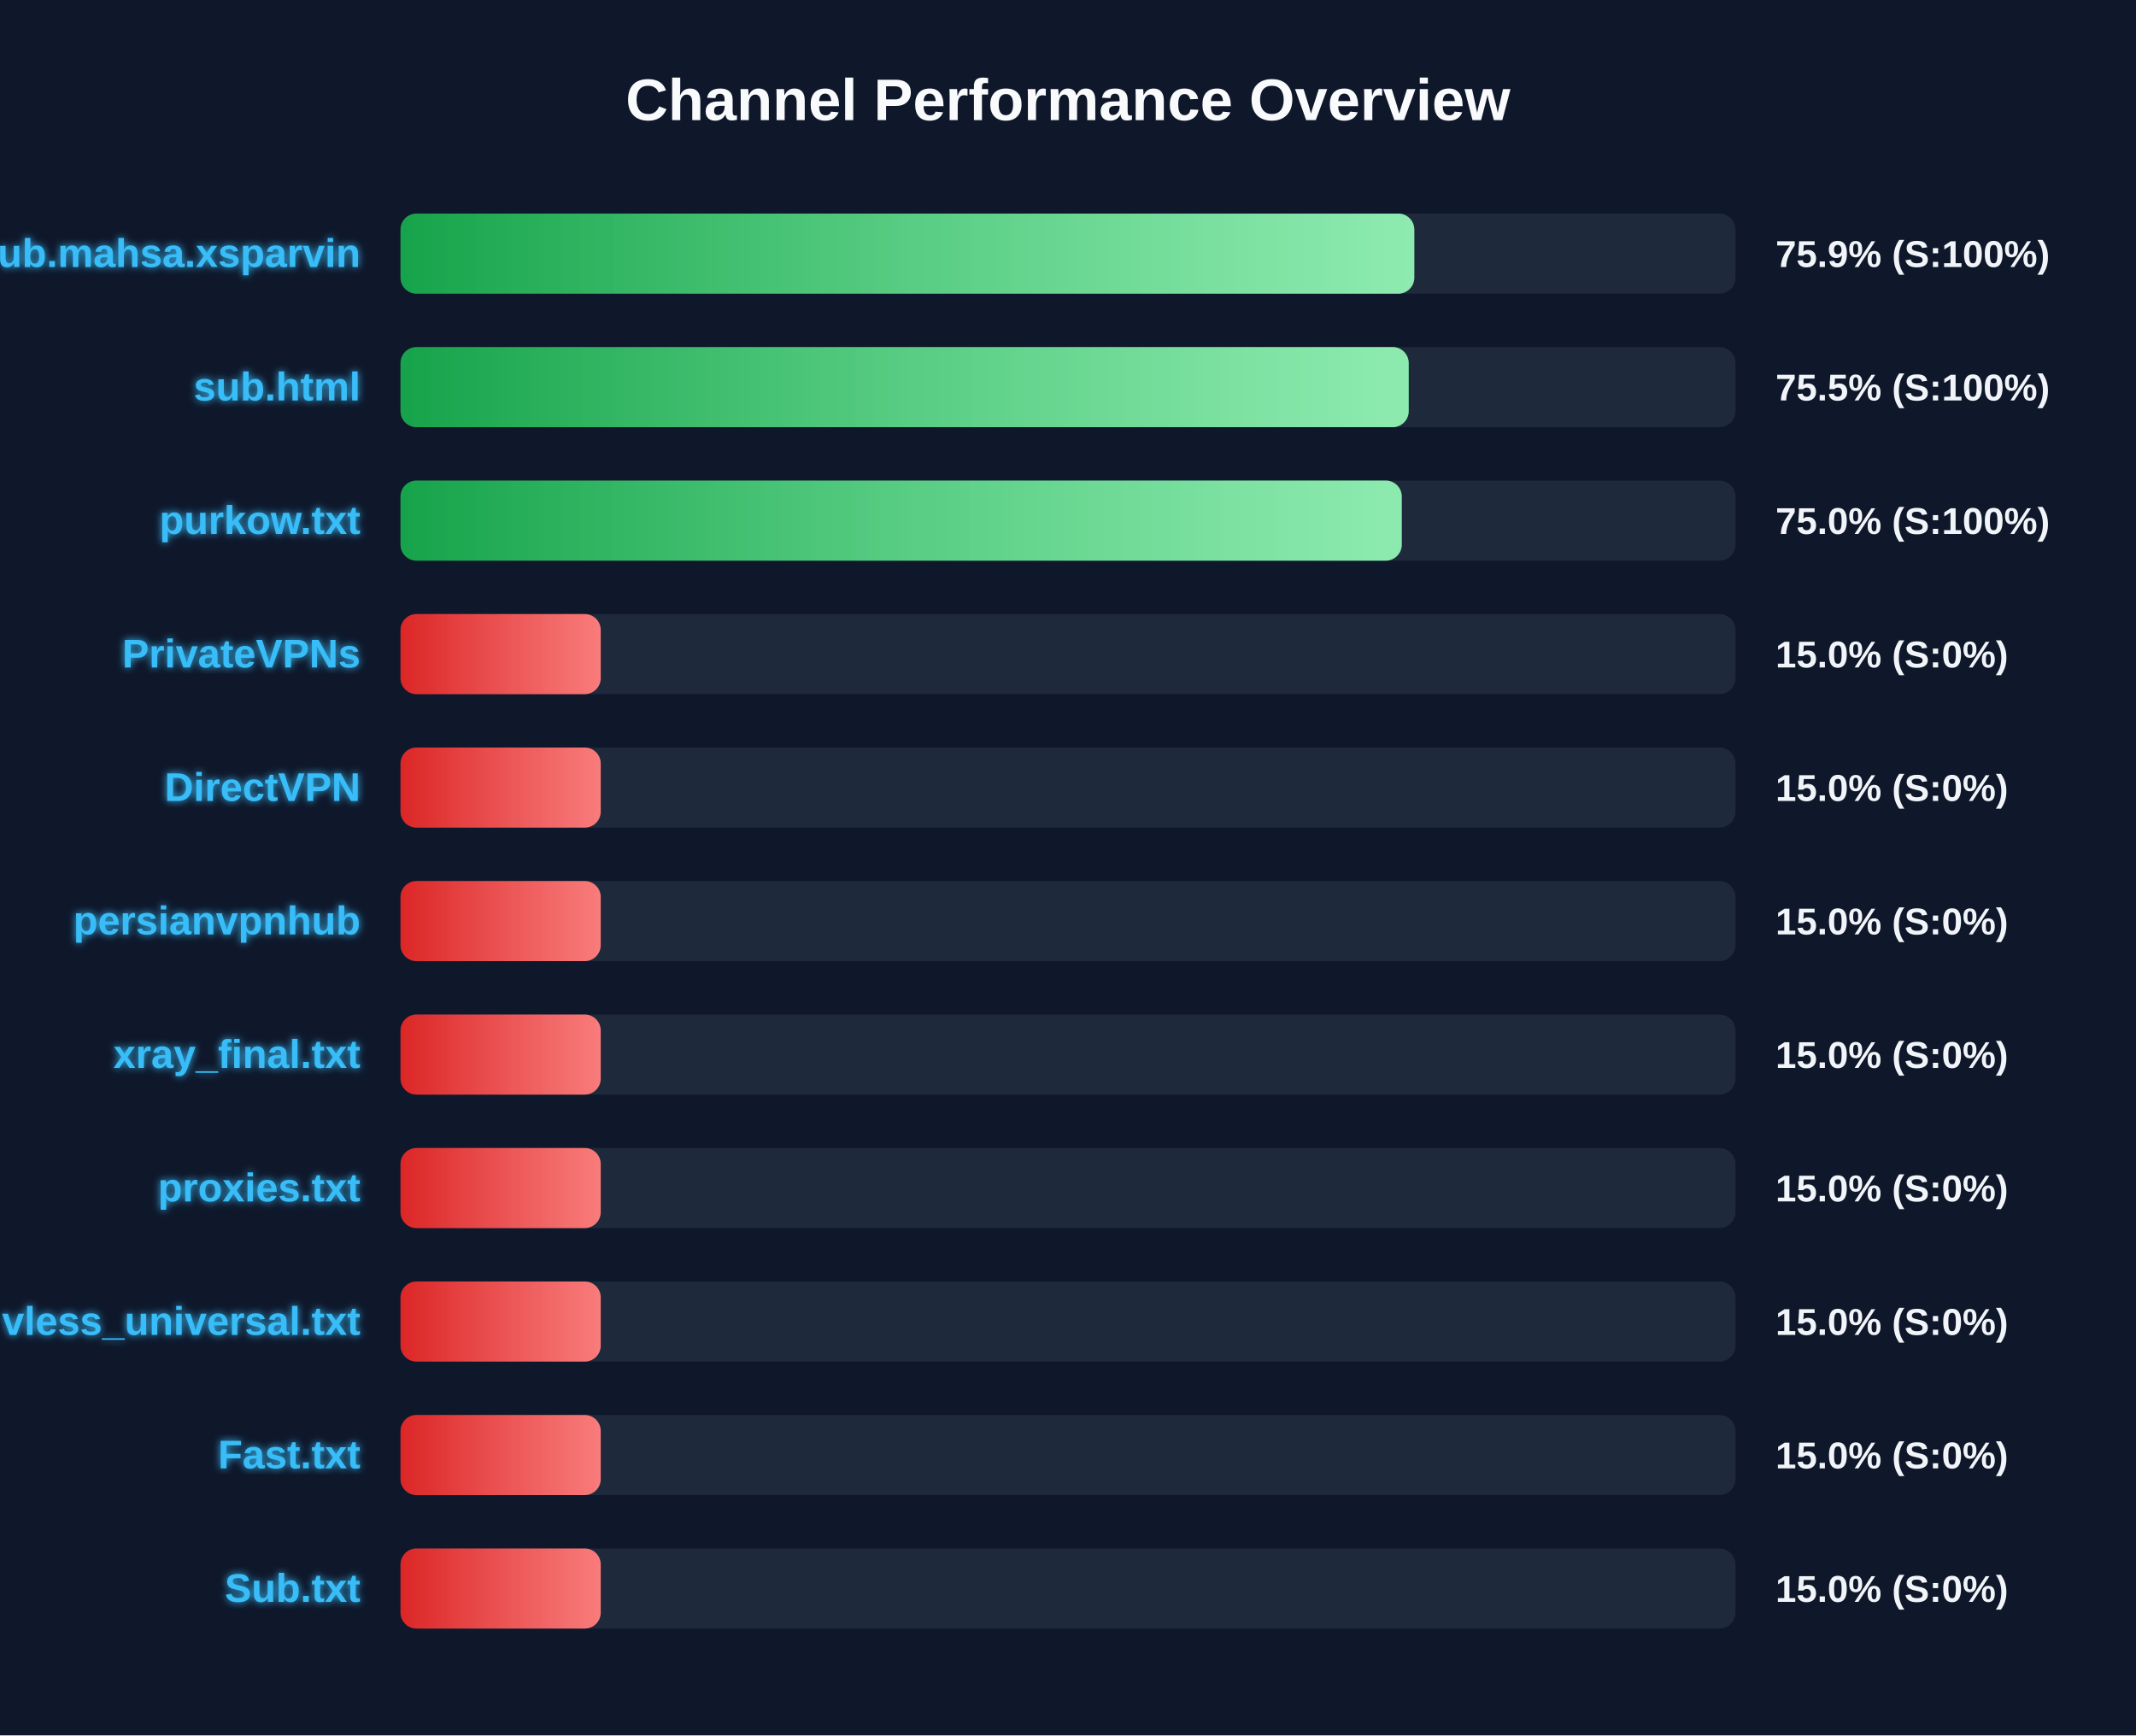
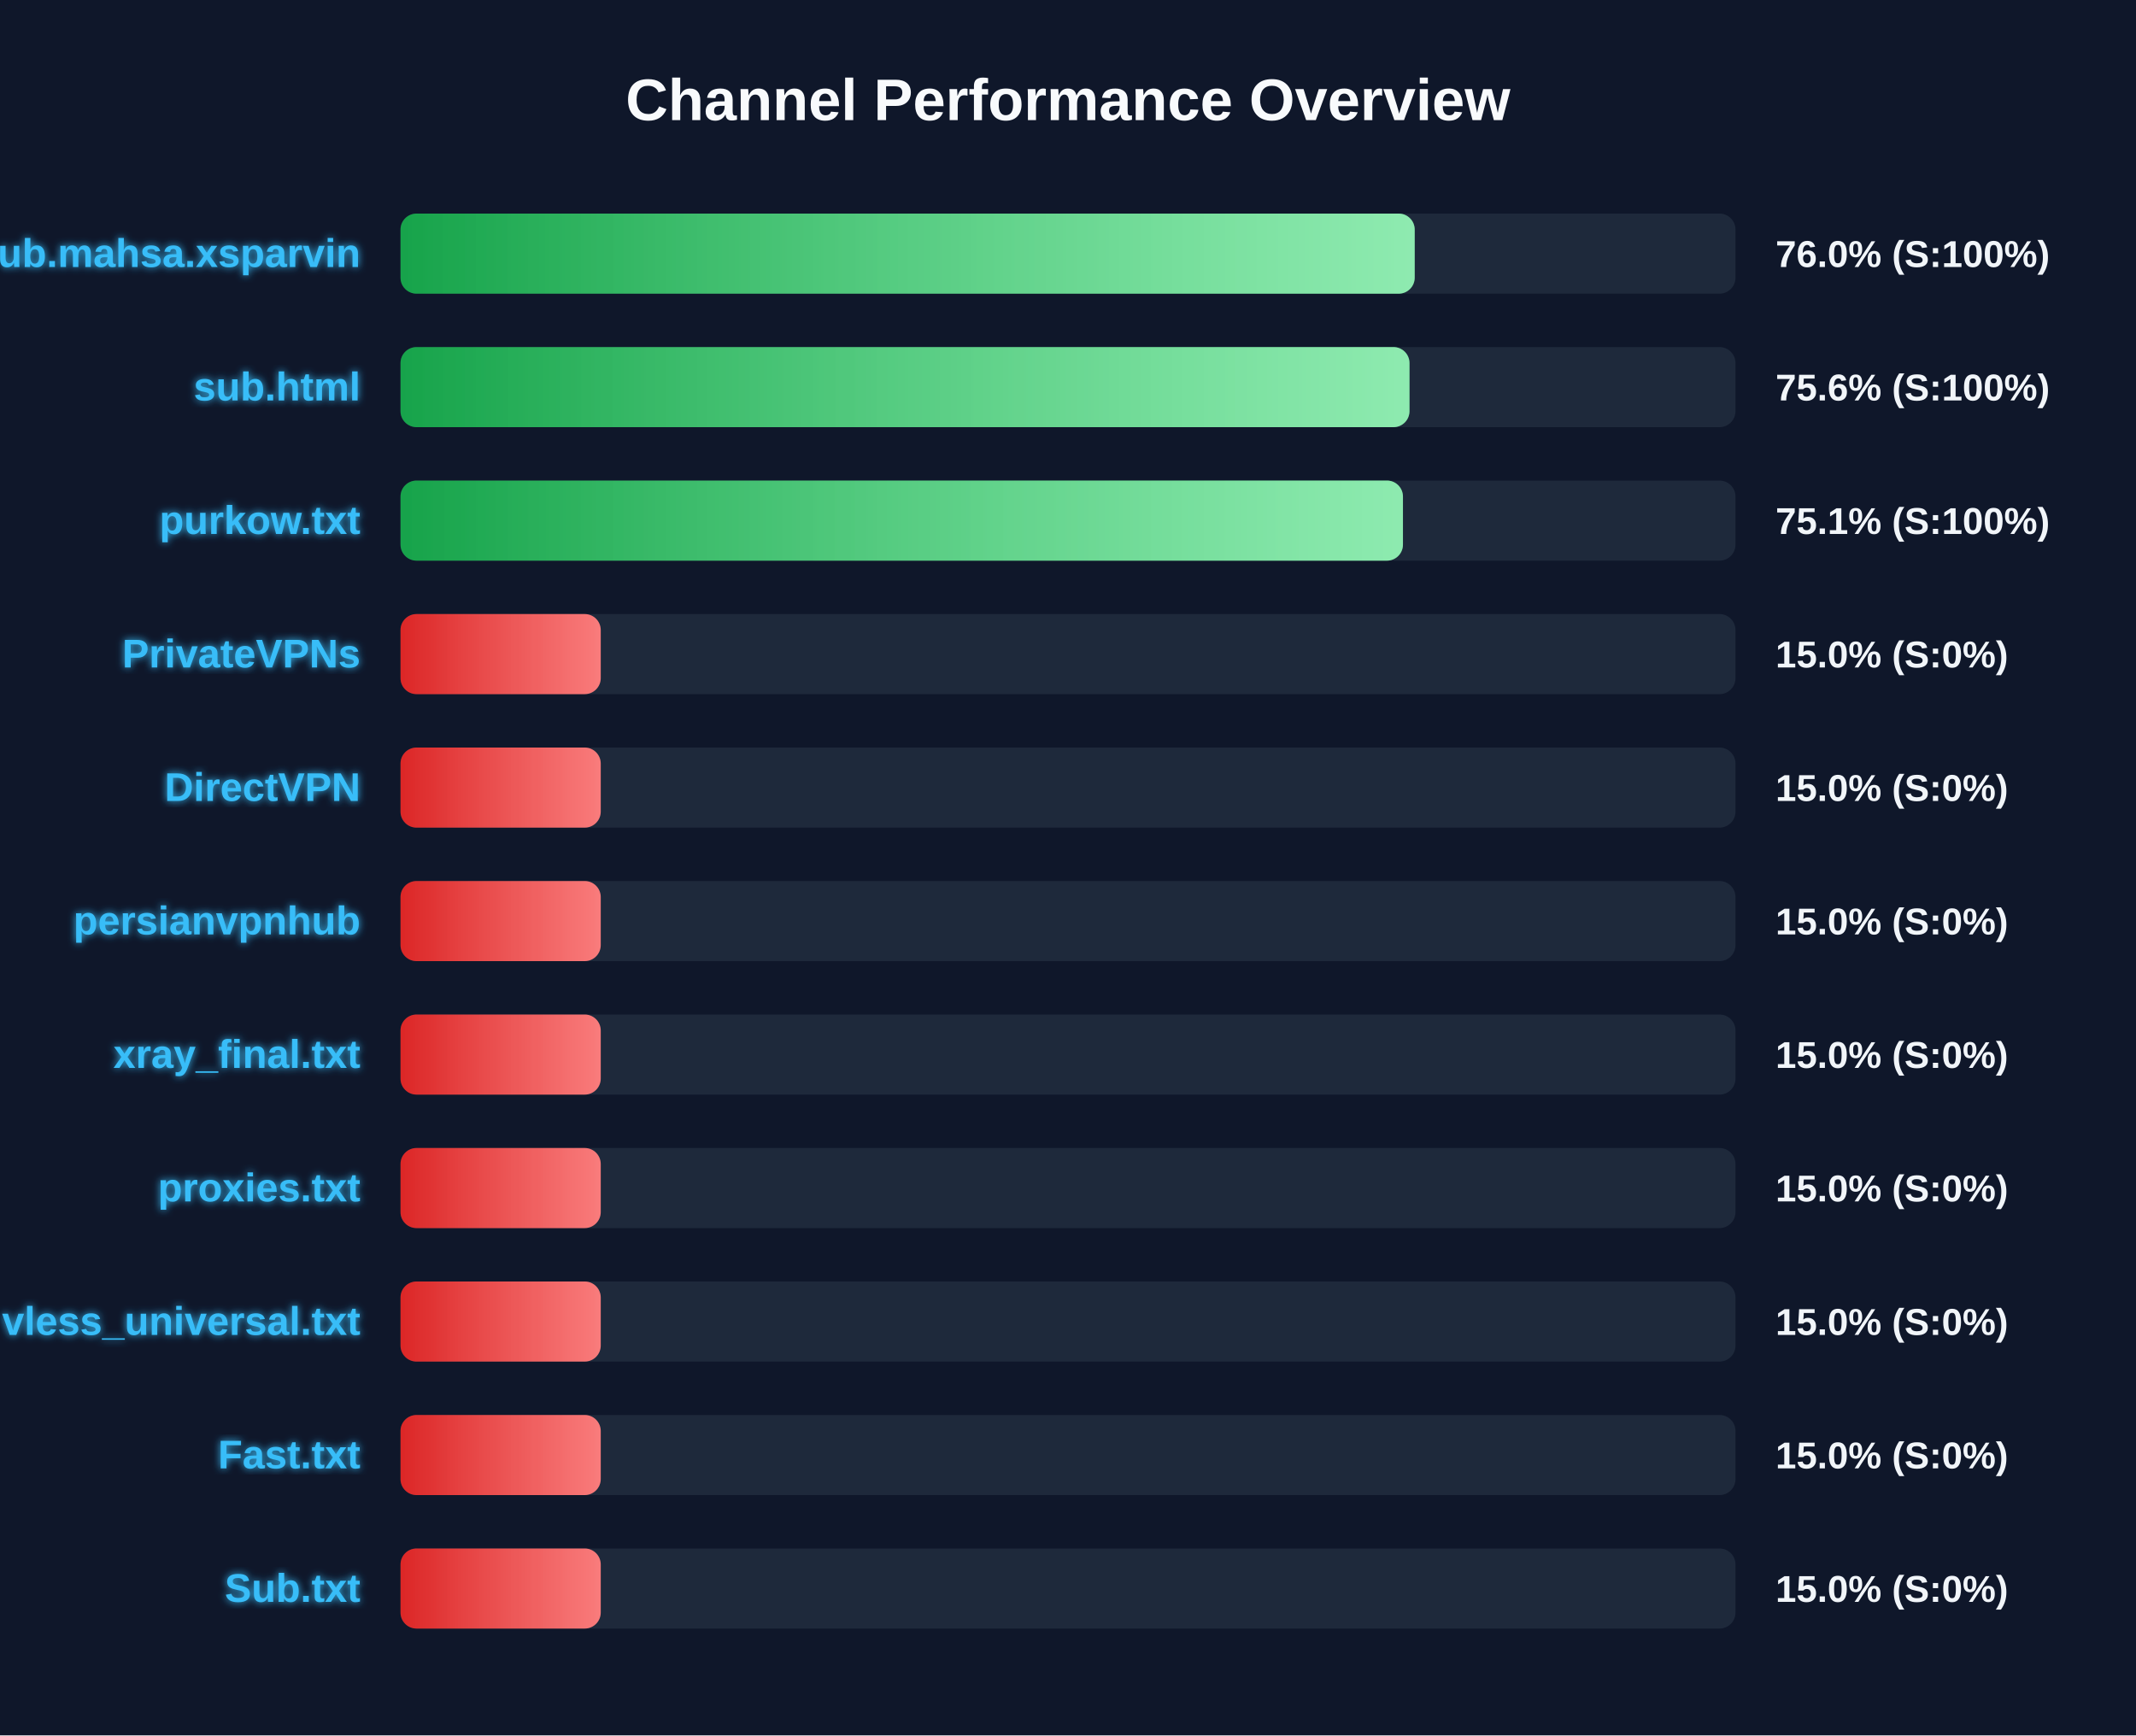
<svg xmlns="http://www.w3.org/2000/svg" width="800" height="650" version="1.1">
  <defs>
    <linearGradient id="grad-green" x1="0%" y1="0%" x2="100%" y2="0%">
      <stop offset="0%" stop-color="#16a34a" />
      <stop offset="100%" stop-color="#4ade80" />
    </linearGradient>
    <linearGradient id="grad-yellow" x1="0%" y1="0%" x2="100%" y2="0%">
      <stop offset="0%" stop-color="#ca8a04" />
      <stop offset="100%" stop-color="#fde047" />
    </linearGradient>
    <linearGradient id="grad-red" x1="0%" y1="0%" x2="100%" y2="0%">
      <stop offset="0%" stop-color="#dc2626" />
      <stop offset="100%" stop-color="#f87171" />
    </linearGradient>
    <linearGradient id="shimmer" x1="0%" y1="0%" x2="100%" y2="0%">
      <stop offset="0%" stop-color="rgba(255,255,255,0)" />
      <stop offset="50%" stop-color="rgba(255,255,255,0.4)" />
      <stop offset="100%" stop-color="rgba(255,255,255,0)" />
    </linearGradient>
    <filter id="glow" x="-20%" y="-20%" width="140%" height="140%">
      <feGaussianBlur stdDeviation="1.5" result="blur" />
      <feComposite in="SourceGraphic" in2="blur" operator="over" />
    </filter>
  </defs>
  <style>
        .bg-rect { fill: #0f172a; }
        .title { font: bold 22px 'Segoe UI', Arial, sans-serif; fill: #f8fafc; }
        .row { font: bold 15px 'Segoe UI', Arial, sans-serif; fill: #38bdf8; filter: url(#glow); }
        .score { font: bold 14px 'Segoe UI', Arial, sans-serif; fill: #f1f5f9; }
        @keyframes shimmer-anim {
            0% { transform: translateX(-100%); }
            100% { transform: translateX(200%); }
        }
        .shimmer-rect {
            animation: shimmer-anim 2.5s infinite linear;
        }
    </style>
  <rect width="100%" height="100%" class="bg-rect" />
  <text x="400" y="45" text-anchor="middle" class="title">Channel Performance Overview</text>
  <rect x="150" y="80" width="500" height="30" fill="#1e293b" rx="6" />
  <clipPath id="clip-0">
-     <rect x="150" y="80" width="379.7" height="30" rx="6" />
+     <rect x="150" y="80" width="379.85" height="30" rx="6" />
  </clipPath>
-   <rect x="150" y="80" width="379.7" height="30" fill="url(#grad-green)" rx="6" />
+   <rect x="150" y="80" width="379.85" height="30" fill="url(#grad-green)" rx="6" />
  <g clip-path="url(#clip-0)">
    <rect x="150" y="80" width="100%" height="30" fill="url(#shimmer)" class="shimmer-rect" />
  </g>
  <text x="135" y="100" text-anchor="end" class="row">Sub.mahsa.xsparvin</text>
-   <text x="665" y="100" text-anchor="start" class="score">75.9% (S:100%)</text>
+   <text x="665" y="100" text-anchor="start" class="score">76.0% (S:100%)</text>
  <rect x="150" y="130" width="500" height="30" fill="#1e293b" rx="6" />
  <clipPath id="clip-1">
-     <rect x="150" y="130" width="377.6" height="30" rx="6" />
+     <rect x="150" y="130" width="377.9" height="30" rx="6" />
  </clipPath>
-   <rect x="150" y="130" width="377.6" height="30" fill="url(#grad-green)" rx="6" />
+   <rect x="150" y="130" width="377.9" height="30" fill="url(#grad-green)" rx="6" />
  <g clip-path="url(#clip-1)">
    <rect x="150" y="130" width="100%" height="30" fill="url(#shimmer)" class="shimmer-rect" />
  </g>
  <text x="135" y="150" text-anchor="end" class="row">sub.html</text>
-   <text x="665" y="150" text-anchor="start" class="score">75.5% (S:100%)</text>
+   <text x="665" y="150" text-anchor="start" class="score">75.6% (S:100%)</text>
  <rect x="150" y="180" width="500" height="30" fill="#1e293b" rx="6" />
  <clipPath id="clip-2">
-     <rect x="150" y="180" width="375.0" height="30" rx="6" />
+     <rect x="150" y="180" width="375.45" height="30" rx="6" />
  </clipPath>
-   <rect x="150" y="180" width="375.0" height="30" fill="url(#grad-green)" rx="6" />
+   <rect x="150" y="180" width="375.45" height="30" fill="url(#grad-green)" rx="6" />
  <g clip-path="url(#clip-2)">
    <rect x="150" y="180" width="100%" height="30" fill="url(#shimmer)" class="shimmer-rect" />
  </g>
  <text x="135" y="200" text-anchor="end" class="row">purkow.txt</text>
-   <text x="665" y="200" text-anchor="start" class="score">75.0% (S:100%)</text>
+   <text x="665" y="200" text-anchor="start" class="score">75.1% (S:100%)</text>
  <rect x="150" y="230" width="500" height="30" fill="#1e293b" rx="6" />
  <clipPath id="clip-3">
    <rect x="150" y="230" width="75.0" height="30" rx="6" />
  </clipPath>
  <rect x="150" y="230" width="75.0" height="30" fill="url(#grad-red)" rx="6" />
  <g clip-path="url(#clip-3)">
    <rect x="150" y="230" width="100%" height="30" fill="url(#shimmer)" class="shimmer-rect" />
  </g>
  <text x="135" y="250" text-anchor="end" class="row">PrivateVPNs</text>
  <text x="665" y="250" text-anchor="start" class="score">15.0% (S:0%)</text>
  <rect x="150" y="280" width="500" height="30" fill="#1e293b" rx="6" />
  <clipPath id="clip-4">
    <rect x="150" y="280" width="75.0" height="30" rx="6" />
  </clipPath>
  <rect x="150" y="280" width="75.0" height="30" fill="url(#grad-red)" rx="6" />
  <g clip-path="url(#clip-4)">
    <rect x="150" y="280" width="100%" height="30" fill="url(#shimmer)" class="shimmer-rect" />
  </g>
  <text x="135" y="300" text-anchor="end" class="row">DirectVPN</text>
  <text x="665" y="300" text-anchor="start" class="score">15.0% (S:0%)</text>
  <rect x="150" y="330" width="500" height="30" fill="#1e293b" rx="6" />
  <clipPath id="clip-5">
    <rect x="150" y="330" width="75.0" height="30" rx="6" />
  </clipPath>
  <rect x="150" y="330" width="75.0" height="30" fill="url(#grad-red)" rx="6" />
  <g clip-path="url(#clip-5)">
    <rect x="150" y="330" width="100%" height="30" fill="url(#shimmer)" class="shimmer-rect" />
  </g>
  <text x="135" y="350" text-anchor="end" class="row">persianvpnhub</text>
  <text x="665" y="350" text-anchor="start" class="score">15.0% (S:0%)</text>
  <rect x="150" y="380" width="500" height="30" fill="#1e293b" rx="6" />
  <clipPath id="clip-6">
    <rect x="150" y="380" width="75.0" height="30" rx="6" />
  </clipPath>
  <rect x="150" y="380" width="75.0" height="30" fill="url(#grad-red)" rx="6" />
  <g clip-path="url(#clip-6)">
    <rect x="150" y="380" width="100%" height="30" fill="url(#shimmer)" class="shimmer-rect" />
  </g>
  <text x="135" y="400" text-anchor="end" class="row">xray_final.txt</text>
  <text x="665" y="400" text-anchor="start" class="score">15.0% (S:0%)</text>
  <rect x="150" y="430" width="500" height="30" fill="#1e293b" rx="6" />
  <clipPath id="clip-7">
    <rect x="150" y="430" width="75.0" height="30" rx="6" />
  </clipPath>
  <rect x="150" y="430" width="75.0" height="30" fill="url(#grad-red)" rx="6" />
  <g clip-path="url(#clip-7)">
    <rect x="150" y="430" width="100%" height="30" fill="url(#shimmer)" class="shimmer-rect" />
  </g>
  <text x="135" y="450" text-anchor="end" class="row">proxies.txt</text>
  <text x="665" y="450" text-anchor="start" class="score">15.0% (S:0%)</text>
  <rect x="150" y="480" width="500" height="30" fill="#1e293b" rx="6" />
  <clipPath id="clip-8">
    <rect x="150" y="480" width="75.0" height="30" rx="6" />
  </clipPath>
  <rect x="150" y="480" width="75.0" height="30" fill="url(#grad-red)" rx="6" />
  <g clip-path="url(#clip-8)">
    <rect x="150" y="480" width="100%" height="30" fill="url(#shimmer)" class="shimmer-rect" />
  </g>
  <text x="135" y="500" text-anchor="end" class="row">vless_universal.txt</text>
  <text x="665" y="500" text-anchor="start" class="score">15.0% (S:0%)</text>
  <rect x="150" y="530" width="500" height="30" fill="#1e293b" rx="6" />
  <clipPath id="clip-9">
    <rect x="150" y="530" width="75.0" height="30" rx="6" />
  </clipPath>
  <rect x="150" y="530" width="75.0" height="30" fill="url(#grad-red)" rx="6" />
  <g clip-path="url(#clip-9)">
    <rect x="150" y="530" width="100%" height="30" fill="url(#shimmer)" class="shimmer-rect" />
  </g>
  <text x="135" y="550" text-anchor="end" class="row">Fast.txt</text>
  <text x="665" y="550" text-anchor="start" class="score">15.0% (S:0%)</text>
  <rect x="150" y="580" width="500" height="30" fill="#1e293b" rx="6" />
  <clipPath id="clip-10">
    <rect x="150" y="580" width="75.0" height="30" rx="6" />
  </clipPath>
  <rect x="150" y="580" width="75.0" height="30" fill="url(#grad-red)" rx="6" />
  <g clip-path="url(#clip-10)">
    <rect x="150" y="580" width="100%" height="30" fill="url(#shimmer)" class="shimmer-rect" />
  </g>
  <text x="135" y="600" text-anchor="end" class="row">Sub.txt</text>
  <text x="665" y="600" text-anchor="start" class="score">15.0% (S:0%)</text>
</svg>
